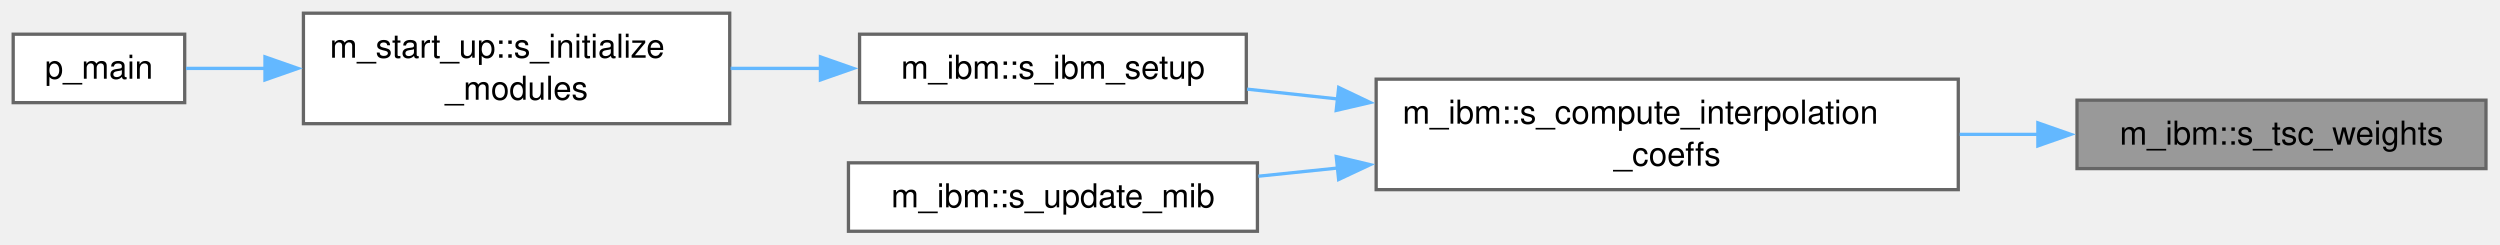
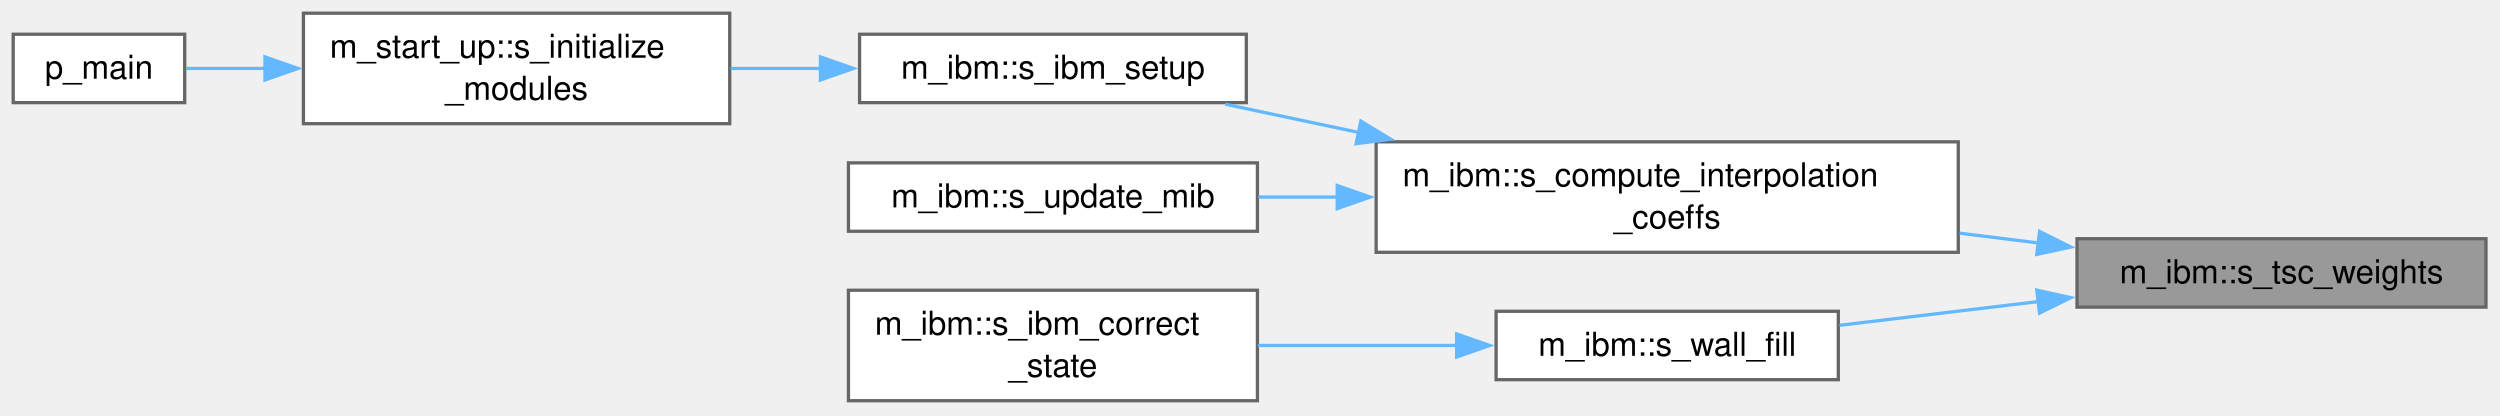
- <svg xmlns="http://www.w3.org/2000/svg" xmlns:xlink="http://www.w3.org/1999/xlink" width="758pt" height="74pt" viewBox="0.00 0.00 758.00 74.00">
-   <g id="graph0" class="graph" transform="scale(1 1) rotate(0) translate(4 70.12)">
+ <svg xmlns="http://www.w3.org/2000/svg" xmlns:xlink="http://www.w3.org/1999/xlink" width="758pt" height="126pt" viewBox="0.00 0.00 758.00 126.00">
+   <g id="graph0" class="graph" transform="scale(1 1) rotate(0) translate(4 121.5)">
    <g id="Node000001" class="node">
      <g id="a_Node000001">
        <a xlink:title="Triangular-shaped-cloud (quadratic B-spline) weights of a point on the 3x3(x3) stencil centred on the...">
-           <polygon fill="#999999" stroke="#666666" points="749.75,-39.75 625.75,-39.75 625.75,-19 749.75,-19 749.75,-39.75" />
-           <text xml:space="preserve" text-anchor="middle" x="687.75" y="-26.25" font-family="Helvetica,sans-Serif" font-size="10.00">m_ibm::s_tsc_weights</text>
+           <polygon fill="#999999" stroke="#666666" points="749.75,-49.12 625.75,-49.12 625.75,-28.38 749.75,-28.38 749.75,-49.12" />
+           <text xml:space="preserve" text-anchor="middle" x="687.75" y="-35.62" font-family="Helvetica,sans-Serif" font-size="10.00">m_ibm::s_tsc_weights</text>
        </a>
      </g>
    </g>
    <g id="Node000002" class="node">
      <g id="a_Node000002">
        <a xlink:href="namespacem__ibm.html#af541c50d114dcbae2665f4c004f00048" target="_top" xlink:title="Compute the interpolation coefficients for image points.">
-           <polygon fill="white" stroke="#666666" points="589.75,-46.12 413.25,-46.12 413.25,-12.62 589.75,-12.62 589.75,-46.12" />
-           <text xml:space="preserve" text-anchor="start" x="421.25" y="-32.62" font-family="Helvetica,sans-Serif" font-size="10.00">m_ibm::s_compute_interpolation</text>
-           <text xml:space="preserve" text-anchor="middle" x="501.5" y="-19.88" font-family="Helvetica,sans-Serif" font-size="10.00">_coeffs</text>
+           <polygon fill="white" stroke="#666666" points="589.75,-78.5 413.25,-78.5 413.25,-45 589.75,-45 589.75,-78.5" />
+           <text xml:space="preserve" text-anchor="start" x="421.25" y="-65" font-family="Helvetica,sans-Serif" font-size="10.00">m_ibm::s_compute_interpolation</text>
+           <text xml:space="preserve" text-anchor="middle" x="501.5" y="-52.25" font-family="Helvetica,sans-Serif" font-size="10.00">_coeffs</text>
        </a>
      </g>
    </g>
    <g id="edge1_Node000001_Node000002" class="edge">
      <g id="a_edge1_Node000001_Node000002">
        <a xlink:title=" ">
-           <path fill="none" stroke="#63b8ff" d="M614.07,-29.38C606.22,-29.38 598.18,-29.38 590.18,-29.38" />
-           <polygon fill="#63b8ff" stroke="#63b8ff" points="613.88,-32.88 623.88,-29.38 613.88,-25.88 613.88,-32.88" />
+           <path fill="none" stroke="#63b8ff" d="M614.07,-47.82C606.22,-48.8 598.18,-49.81 590.18,-50.8" />
+           <polygon fill="#63b8ff" stroke="#63b8ff" points="614.41,-51.31 623.9,-46.6 613.54,-44.36 614.41,-51.31" />
+         </a>
+       </g>
+     </g>
+     <g id="Node000007" class="node">
+       <g id="a_Node000007">
+         <a xlink:href="namespacem__ibm.html#a0e2de6fe7a56ba24d79eae9c12b87798" target="_top" xlink:title="Probes and Lagrange weights of the quadratic wall-normal fill of a ghost point. The wall is at s = 0,...">
+           <polygon fill="white" stroke="#666666" points="553.38,-27.12 449.62,-27.12 449.62,-6.38 553.38,-6.38 553.38,-27.12" />
+           <text xml:space="preserve" text-anchor="middle" x="501.5" y="-13.62" font-family="Helvetica,sans-Serif" font-size="10.00">m_ibm::s_wall_fill</text>
+         </a>
+       </g>
+     </g>
+     <g id="edge6_Node000001_Node000007" class="edge">
+       <g id="a_edge6_Node000001_Node000007">
+         <a xlink:title=" ">
+           <path fill="none" stroke="#63b8ff" d="M614.03,-30.07C593.87,-27.66 572.41,-25.1 553.75,-22.87" />
+           <polygon fill="#63b8ff" stroke="#63b8ff" points="613.55,-33.53 623.89,-31.24 614.38,-26.58 613.55,-33.53" />
        </a>
      </g>
    </g>
    <g id="Node000003" class="node">
      <g id="a_Node000003">
        <a xlink:href="namespacem__ibm.html#a14f4b0cb1d4933c3e8e0a30f301da3ad" target="_top" xlink:title="Initializes the values of various IBM variables, such as ghost points and image points.">
-           <polygon fill="white" stroke="#666666" points="373.88,-59.75 256.62,-59.75 256.62,-39 373.88,-39 373.88,-59.75" />
-           <text xml:space="preserve" text-anchor="middle" x="315.25" y="-46.25" font-family="Helvetica,sans-Serif" font-size="10.00">m_ibm::s_ibm_setup</text>
+           <polygon fill="white" stroke="#666666" points="373.88,-111.12 256.62,-111.12 256.62,-90.38 373.88,-90.38 373.88,-111.12" />
+           <text xml:space="preserve" text-anchor="middle" x="315.25" y="-97.62" font-family="Helvetica,sans-Serif" font-size="10.00">m_ibm::s_ibm_setup</text>
        </a>
      </g>
    </g>
    <g id="edge2_Node000002_Node000003" class="edge">
      <g id="a_edge2_Node000002_Node000003">
        <a xlink:title=" ">
-           <path fill="none" stroke="#63b8ff" d="M401.52,-40.12C392.16,-41.13 382.9,-42.14 374.11,-43.09" />
-           <polygon fill="#63b8ff" stroke="#63b8ff" points="401.89,-43.6 411.46,-39.04 401.14,-36.64 401.89,-43.6" />
+           <path fill="none" stroke="#63b8ff" d="M408,-81.33C394.07,-84.28 380.15,-87.22 367.52,-89.9" />
+           <polygon fill="#63b8ff" stroke="#63b8ff" points="408.61,-84.78 417.67,-79.28 407.16,-77.93 408.61,-84.78" />
        </a>
      </g>
    </g>
    <g id="Node000006" class="node">
      <g id="a_Node000006">
        <a xlink:href="namespacem__ibm.html#a02fbdb1ad4d0ed7ccc43767cb06e08ff" target="_top" xlink:title="Resets the current indexes of immersed boundaries and replaces them after updating the position of ea...">
-           <polygon fill="white" stroke="#666666" points="377.25,-20.75 253.25,-20.75 253.25,0 377.25,0 377.25,-20.75" />
-           <text xml:space="preserve" text-anchor="middle" x="315.25" y="-7.25" font-family="Helvetica,sans-Serif" font-size="10.00">m_ibm::s_update_mib</text>
+           <polygon fill="white" stroke="#666666" points="377.25,-72.12 253.25,-72.12 253.25,-51.38 377.25,-51.38 377.25,-72.12" />
+           <text xml:space="preserve" text-anchor="middle" x="315.25" y="-58.62" font-family="Helvetica,sans-Serif" font-size="10.00">m_ibm::s_update_mib</text>
        </a>
      </g>
    </g>
    <g id="edge5_Node000002_Node000006" class="edge">
      <g id="a_edge5_Node000002_Node000006">
        <a xlink:title=" ">
-           <path fill="none" stroke="#63b8ff" d="M401.73,-19.19C393.5,-18.34 385.35,-17.5 377.53,-16.69" />
-           <polygon fill="#63b8ff" stroke="#63b8ff" points="401.15,-22.65 411.46,-20.19 401.87,-15.69 401.15,-22.65" />
+           <path fill="none" stroke="#63b8ff" d="M401.73,-61.75C393.5,-61.75 385.35,-61.75 377.53,-61.75" />
+           <polygon fill="#63b8ff" stroke="#63b8ff" points="401.45,-65.25 411.45,-61.75 401.45,-58.25 401.45,-65.25" />
        </a>
      </g>
    </g>
    <g id="Node000004" class="node">
      <g id="a_Node000004">
        <a xlink:href="namespacem__start__up.html#a1fb7a3f9d412acd2a9cbcfe8b45006dd" target="_top" xlink:title="Initialize all simulation sub-modules in the required dependency order.">
-           <polygon fill="white" stroke="#666666" points="217.25,-66.12 88,-66.12 88,-32.62 217.25,-32.62 217.25,-66.12" />
-           <text xml:space="preserve" text-anchor="start" x="96" y="-52.62" font-family="Helvetica,sans-Serif" font-size="10.00">m_start_up::s_initialize</text>
-           <text xml:space="preserve" text-anchor="middle" x="152.62" y="-39.88" font-family="Helvetica,sans-Serif" font-size="10.00">_modules</text>
+           <polygon fill="white" stroke="#666666" points="217.25,-117.5 88,-117.5 88,-84 217.25,-84 217.25,-117.5" />
+           <text xml:space="preserve" text-anchor="start" x="96" y="-104" font-family="Helvetica,sans-Serif" font-size="10.00">m_start_up::s_initialize</text>
+           <text xml:space="preserve" text-anchor="middle" x="152.62" y="-91.25" font-family="Helvetica,sans-Serif" font-size="10.00">_modules</text>
        </a>
      </g>
    </g>
    <g id="edge3_Node000003_Node000004" class="edge">
      <g id="a_edge3_Node000003_Node000004">
        <a xlink:title=" ">
-           <path fill="none" stroke="#63b8ff" d="M244.88,-49.38C235.79,-49.38 226.51,-49.38 217.51,-49.38" />
-           <polygon fill="#63b8ff" stroke="#63b8ff" points="244.75,-52.88 254.75,-49.38 244.75,-45.88 244.75,-52.88" />
+           <path fill="none" stroke="#63b8ff" d="M244.88,-100.75C235.79,-100.75 226.51,-100.75 217.51,-100.75" />
+           <polygon fill="#63b8ff" stroke="#63b8ff" points="244.75,-104.25 254.75,-100.75 244.75,-97.25 244.75,-104.25" />
        </a>
      </g>
    </g>
    <g id="Node000005" class="node">
      <g id="a_Node000005">
        <a xlink:href="p__main_8fpp_8f90.html#aeec10ee8e2940c953967da3e374e1579" target="_top" xlink:title="Quasi-conservative, shock- and interface- capturing finite-volume scheme for the multicomponent Navie...">
-           <polygon fill="white" stroke="#666666" points="52,-59.75 0,-59.75 0,-39 52,-39 52,-59.75" />
-           <text xml:space="preserve" text-anchor="middle" x="26" y="-46.25" font-family="Helvetica,sans-Serif" font-size="10.00">p_main</text>
+           <polygon fill="white" stroke="#666666" points="52,-111.12 0,-111.12 0,-90.38 52,-90.38 52,-111.12" />
+           <text xml:space="preserve" text-anchor="middle" x="26" y="-97.62" font-family="Helvetica,sans-Serif" font-size="10.00">p_main</text>
        </a>
      </g>
    </g>
    <g id="edge4_Node000004_Node000005" class="edge">
      <g id="a_edge4_Node000004_Node000005">
        <a xlink:title=" ">
-           <path fill="none" stroke="#63b8ff" d="M76.44,-49.38C67.86,-49.38 59.62,-49.38 52.41,-49.38" />
-           <polygon fill="#63b8ff" stroke="#63b8ff" points="76.34,-52.88 86.34,-49.38 76.34,-45.88 76.34,-52.88" />
+           <path fill="none" stroke="#63b8ff" d="M76.44,-100.75C67.86,-100.75 59.62,-100.75 52.41,-100.75" />
+           <polygon fill="#63b8ff" stroke="#63b8ff" points="76.34,-104.25 86.34,-100.75 76.34,-97.25 76.34,-104.25" />
+         </a>
+       </g>
+     </g>
+     <g id="Node000008" class="node">
+       <g id="a_Node000008">
+         <a xlink:href="namespacem__ibm.html#adaced843ac419db411b064ccf39b6104" target="_top" xlink:title="Update the conservative variables at the ghost points.">
+           <polygon fill="white" stroke="#666666" points="377.25,-33.5 253.25,-33.5 253.25,0 377.25,0 377.25,-33.5" />
+           <text xml:space="preserve" text-anchor="start" x="261.25" y="-20" font-family="Helvetica,sans-Serif" font-size="10.00">m_ibm::s_ibm_correct</text>
+           <text xml:space="preserve" text-anchor="middle" x="315.25" y="-7.25" font-family="Helvetica,sans-Serif" font-size="10.00">_state</text>
+         </a>
+       </g>
+     </g>
+     <g id="edge7_Node000007_Node000008" class="edge">
+       <g id="a_edge7_Node000007_Node000008">
+         <a xlink:title=" ">
+           <path fill="none" stroke="#63b8ff" d="M437.93,-16.75C418.39,-16.75 396.87,-16.75 377.43,-16.75" />
+           <polygon fill="#63b8ff" stroke="#63b8ff" points="437.66,-20.25 447.66,-16.75 437.66,-13.25 437.66,-20.25" />
        </a>
      </g>
    </g>
  </g>
</svg>
